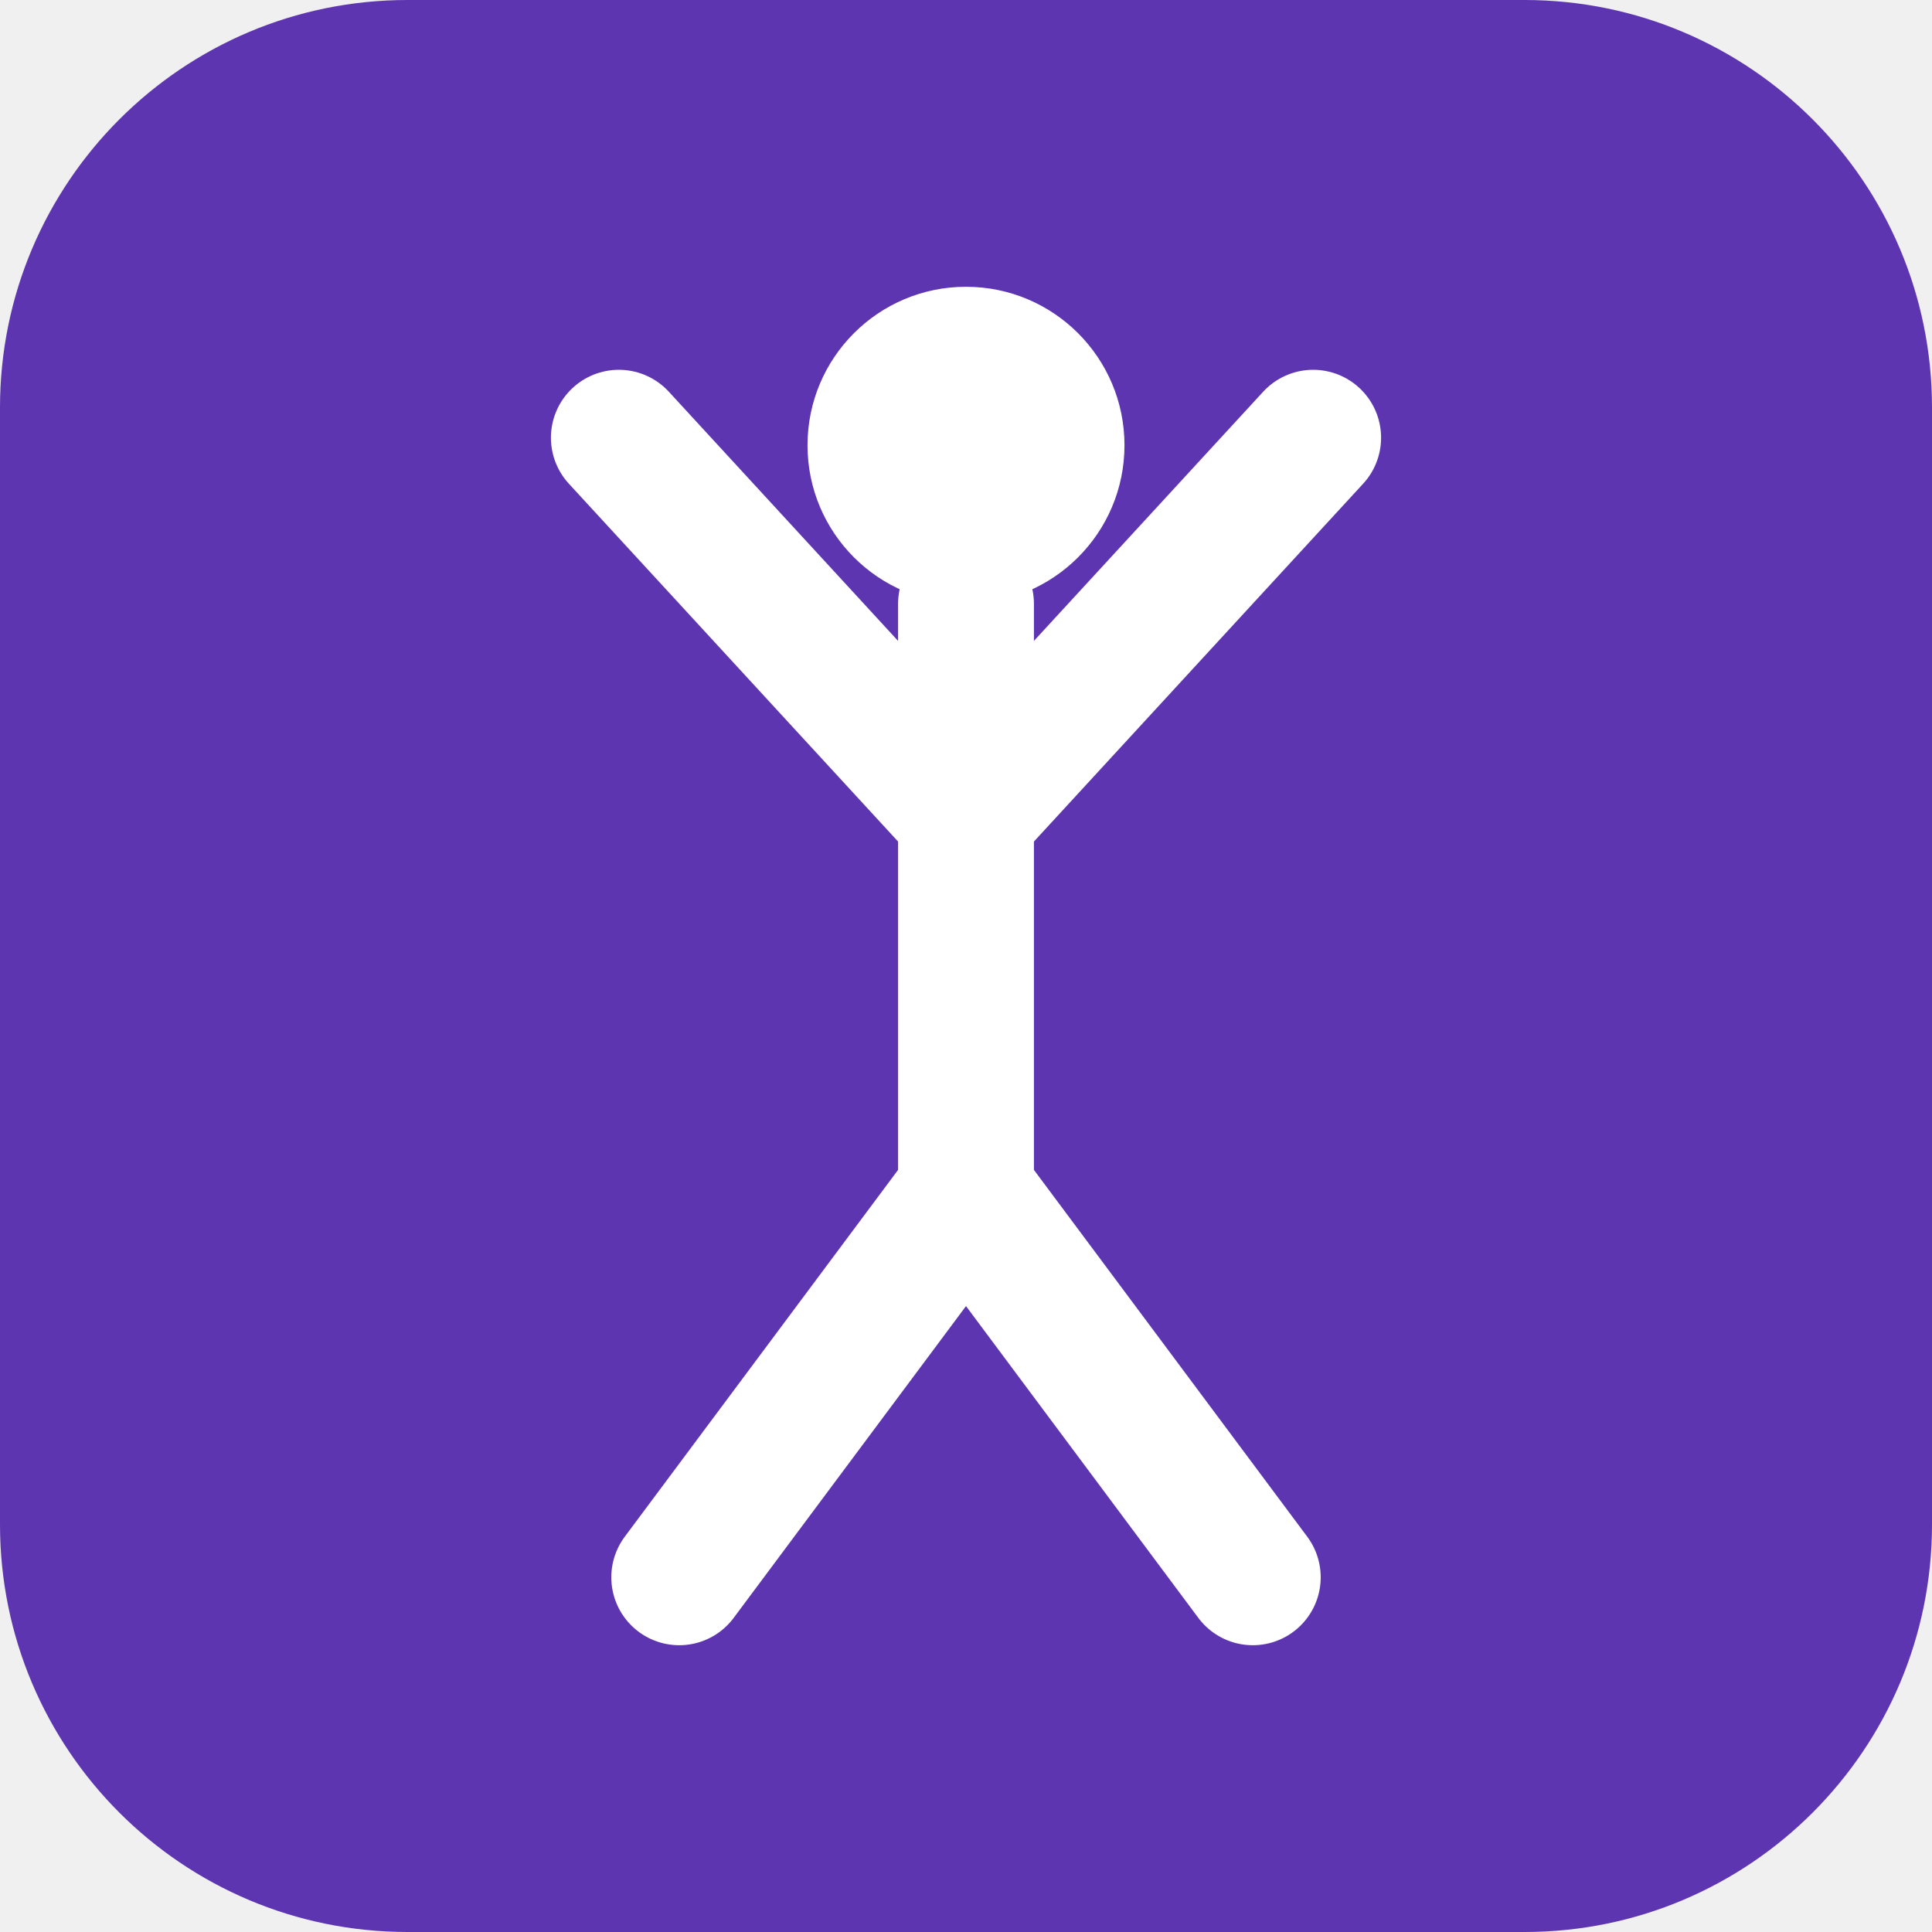
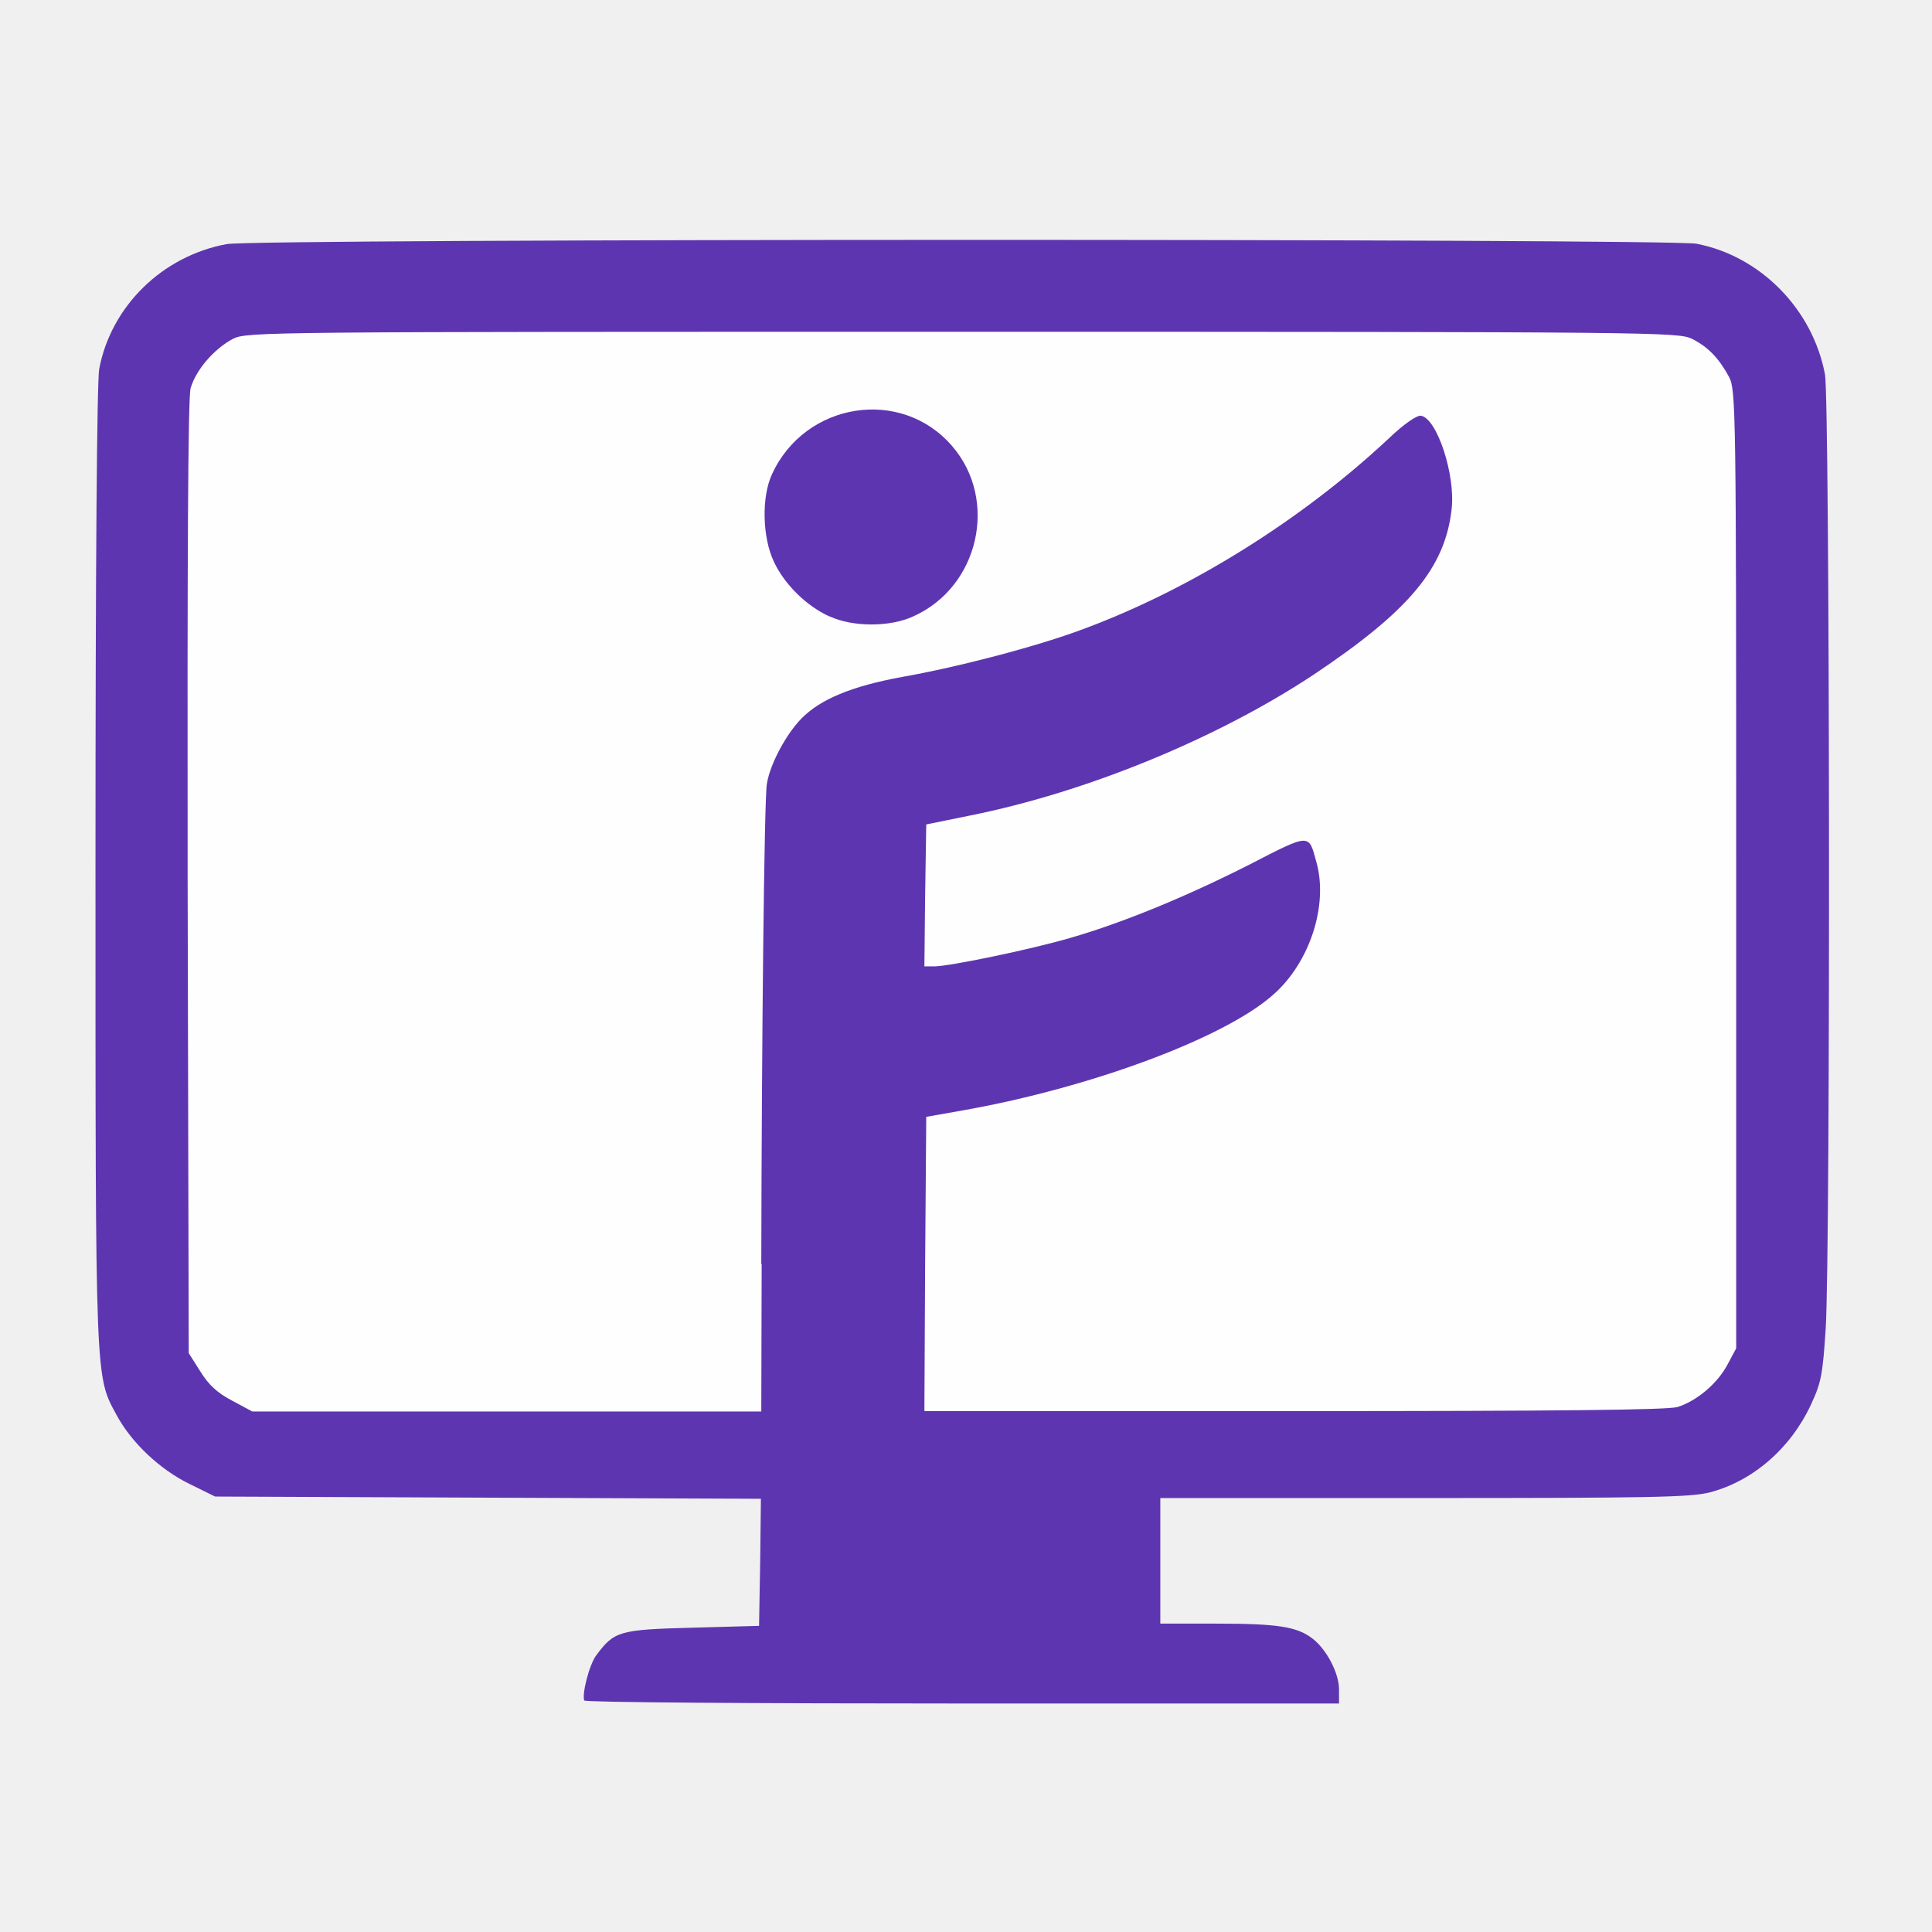
- <svg xmlns="http://www.w3.org/2000/svg" viewBox="0 0 512 512">
-   <rect width="512" height="512" rx="108" fill="#5E35B1" />
-   <circle cx="256" cy="118" r="42" fill="white" />
-   <g fill="none" stroke="white" stroke-width="36" stroke-linecap="round">
-     <line x1="256" y1="160" x2="256" y2="316" />
-     <line x1="256" y1="216" x2="164" y2="116" />
-     <line x1="256" y1="216" x2="348" y2="116" />
-     <line x1="256" y1="316" x2="180" y2="418" />
-     <line x1="256" y1="316" x2="332" y2="418" />
+ <svg xmlns="http://www.w3.org/2000/svg" viewBox="445 140 520 520">
+   <g fill="#fefefe">
+     <path d="M802.2 594.8 c-0.1 -1.9 -4.8 -9 -7.3 -10.7 -4.1 -3.1 -9.4 -3.9 -25.7 -3.9 l-15.1 0 0 -20 0 -20 70.9 0 c60.7 0 71.7 -0.2 76.9 -1.5 11.7 -3.1 21.8 -11.9 27.3 -23.6 2.8 -5.9 3.2 -8.2 4 -20.7 1.3 -21.8 1.1 -243.1 -0.2 -250.5 -3.3 -17.6 -17.4 -31.9 -34.6 -35.2 -8 -1.4 -381.4 -1.4 -389.5 0.1 -17.3 3.2 -31.1 16.7 -34.3 33.6 -0.6 3.5 -1 50.3 -1 131 0 136.6 -0.1 133.7 5.7 144.5 4.1 7.5 11.7 14.6 19.6 18.5 l6.9 3.4 73.5 0.3 73.4 0.3 -0.2 20.2 -0.3 20.2 -18.1 0.5 c-20 0.6 -21.2 0.9 -26.1 8.2 -4.5 6.7 -11.8 6.1 95.9 6.1 54 0 98.2 -0.3 98.2 -0.7z" />
+     <path d="M504.4 520 c-4 -2 -6.3 -4.2 -8.6 -7.9 l-3.1 -4.9 -0.3 -131 c-0.1 -89.5 0.1 -132.1 0.8 -134.9 1.3 -4.9 6.2 -10.6 11.4 -13.3 3.8 -1.9 7.9 -1.9 199.4 -1.9 190.2 0 195.6 0.1 199.3 1.9 4.4 2.3 7.4 5.3 10 10.3 1.8 3.5 1.9 8.7 1.9 135.6 l0 132 -2.3 4.3 c-2.8 5.2 -8.4 9.8 -13.5 11.5 -2.9 0.8 -32.5 1.1 -106.4 1.1 l-102.4 0 0.2 -42.7 0.3 -42.7 10.2 -1.8 c34.2 -6.1 70 -19.4 83.1 -31 9 -8 14 -20.9 11.7 -30 l-1.2 -4.3 -13.5 6.8 c-15.5 7.8 -31.9 14.4 -45.2 18.3 -13.4 3.9 -33.2 7.7 -39.8 7.7 l-5.7 0 0.2 -22.2 0.3 -22.2 11.8 -2.4 c42.9 -8.5 91.2 -31.8 115.4 -55.8 7.6 -7.5 10.6 -12.3 13 -20.6 1.4 -5 1.5 -6.8 0.5 -11.3 -1.1 -4.5 -3.5 -10.4 -4.7 -11.9 -0.2 -0.2 -3.1 2.1 -6.3 5.1 -23.1 21.5 -52.6 39.8 -81.1 50.3 -12.2 4.6 -33.5 10.2 -48.8 12.9 -13.6 2.5 -22 5.9 -27.1 11.2 -4.4 4.6 -8.6 12.7 -9.3 18.2 -0.6 4.4 -1.5 84.6 -1.6 135.8 l0 32.4 -71.5 0 -71.5 0 -5.4 -2.9z m183.3 -217.2 c9.1 -4.1 17.4 -15.5 17.4 -23.8 0 -7.7 -7.1 -18.4 -14.7 -22.3 -8.2 -4.2 -13.9 -4.1 -22.8 0.6 -6.9 3.5 -13.5 14.1 -13.6 21.6 0 8.7 8 19.7 17.4 23.9 5.8 2.7 10.5 2.7 16.4 0z" />
+   </g>
+   <g fill="#5E35B1">
+     <path d="M602.3 597.8 c-0.8 -1.4 1.2 -9.6 3.2 -12.3 4.8 -6.4 6 -6.9 25.7 -7.4 l18.1 -0.5 0.3 -17.1 0.2 -17.1 -73.4 -0.3 -73.5 -0.3 -6.9 -3.4 c-8 -3.9 -15.6 -11.1 -19.6 -18.5 -5.8 -10.7 -5.7 -7.7 -5.7 -147.6 0 -82.7 0.4 -130.6 1 -134 3.2 -16.9 17 -30.4 34.3 -33.6 8.1 -1.5 387.6 -1.5 395.6 -0.1 17.2 3.3 31.3 17.6 34.6 35.2 1.3 7.4 1.5 234.8 0.2 256.6 -0.8 12.5 -1.2 14.7 -4 20.7 -5.5 11.8 -15.7 20.6 -27.3 23.6 -5.2 1.3 -16.3 1.5 -76.9 1.5 l-70.9 0 0 16.9 0 16.9 15.1 0 c16.3 0 21.6 0.8 25.7 3.9 3.8 2.8 7.3 9.3 7.3 13.8 l0 3.8 -101.2 0 c-55.8 0 -101.5 -0.3 -101.8 -0.8z m47.6 -117.6 c0.1 -60.4 0.8 -125.2 1.5 -129.2 0.8 -5.2 5.1 -13.3 9.3 -17.6 5.1 -5.2 13.5 -8.7 27.1 -11.2 15.3 -2.7 36.6 -8.3 48.8 -12.9 29.1 -10.8 58.9 -29.5 82.2 -51.3 4.2 -4 7.6 -6.3 8.7 -6.1 4.3 0.8 9.3 16 8.2 25.2 -1.8 15.9 -11.6 27.4 -37 44.4 -26.1 17.3 -61.2 31.7 -92.6 38 l-11.8 2.4 -0.3 19.1 -0.2 19.1 2.7 0 c4 0 26.2 -4.6 36.7 -7.7 14.2 -4.1 31.1 -11.1 47.9 -19.6 16.7 -8.6 16.1 -8.5 18.2 -0.8 3.3 11.6 -1.8 27.2 -11.7 35.8 -13.1 11.6 -48.9 24.9 -83.1 31 l-10.2 1.8 -0.3 39.6 -0.2 39.6 99.4 0 c71.5 0 100.5 -0.3 103.3 -1.1 5.1 -1.6 10.7 -6.2 13.5 -11.5 l2.3 -4.3 0 -128.9 c0 -123.9 -0.1 -129 -1.9 -132.5 -2.7 -5 -5.6 -8.1 -10 -10.3 -3.7 -1.8 -9.1 -1.9 -196.3 -1.9 -188.5 0 -192.6 0 -196.4 1.9 -5.1 2.7 -10 8.4 -11.4 13.3 -0.7 2.8 -0.9 44.4 -0.8 131.8 l0.3 127.9 3.1 4.9 c2.3 3.7 4.6 5.8 8.6 7.9 l5.4 2.9 68.5 0 68.5 0 0.1 -39.6z" />
+     <path d="M668.2 305.9 c-6.1 -2.8 -12 -8.5 -14.9 -14.7 -3.1 -6.5 -3.4 -17.4 -0.5 -23.6 8.9 -19.4 34.8 -23.5 48.5 -7.5 12.5 14.5 7.2 37.9 -10.5 45.8 -6.2 2.9 -16.3 2.9 -22.5 0z" />
  </g>
</svg>
